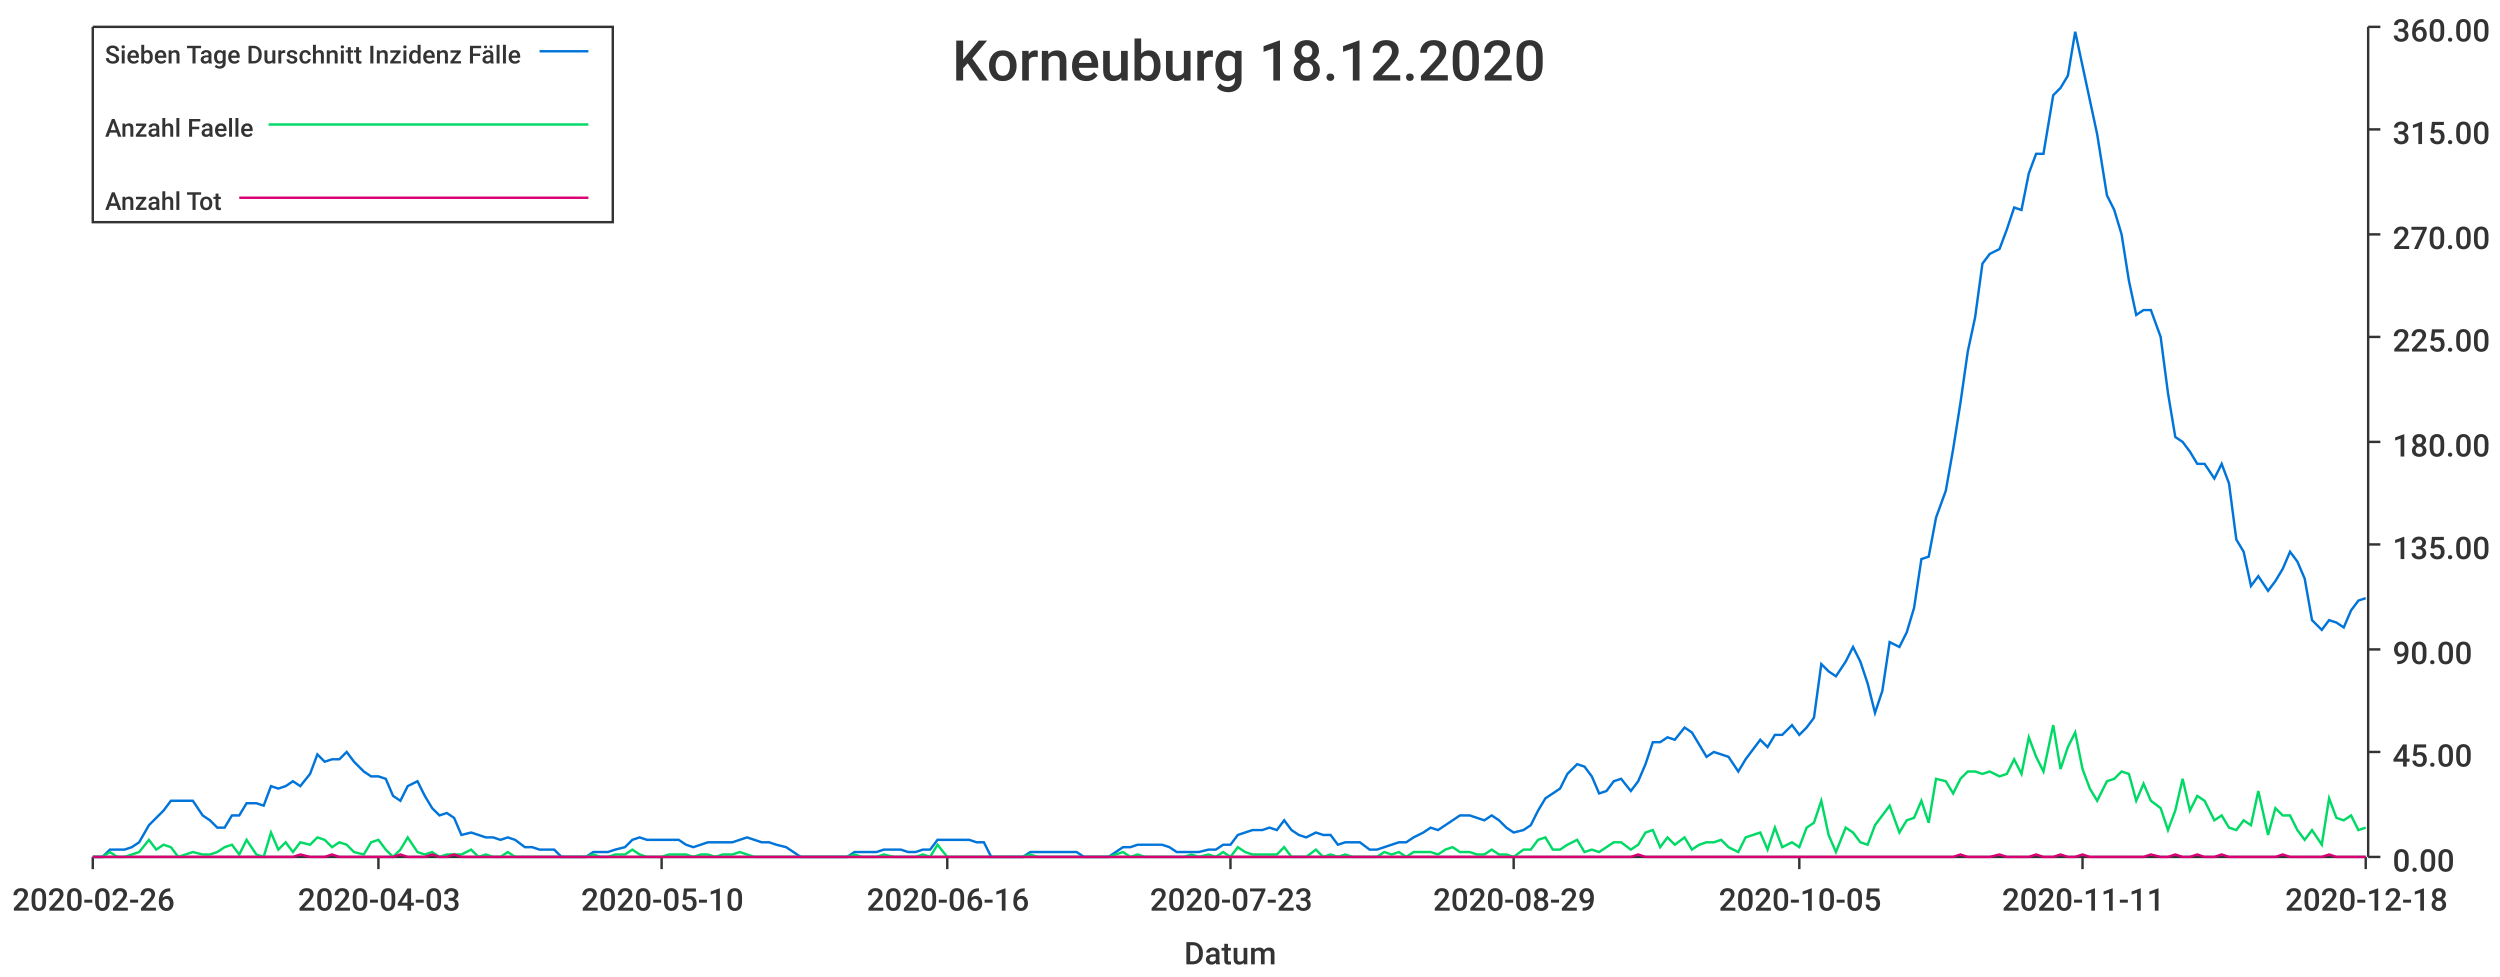
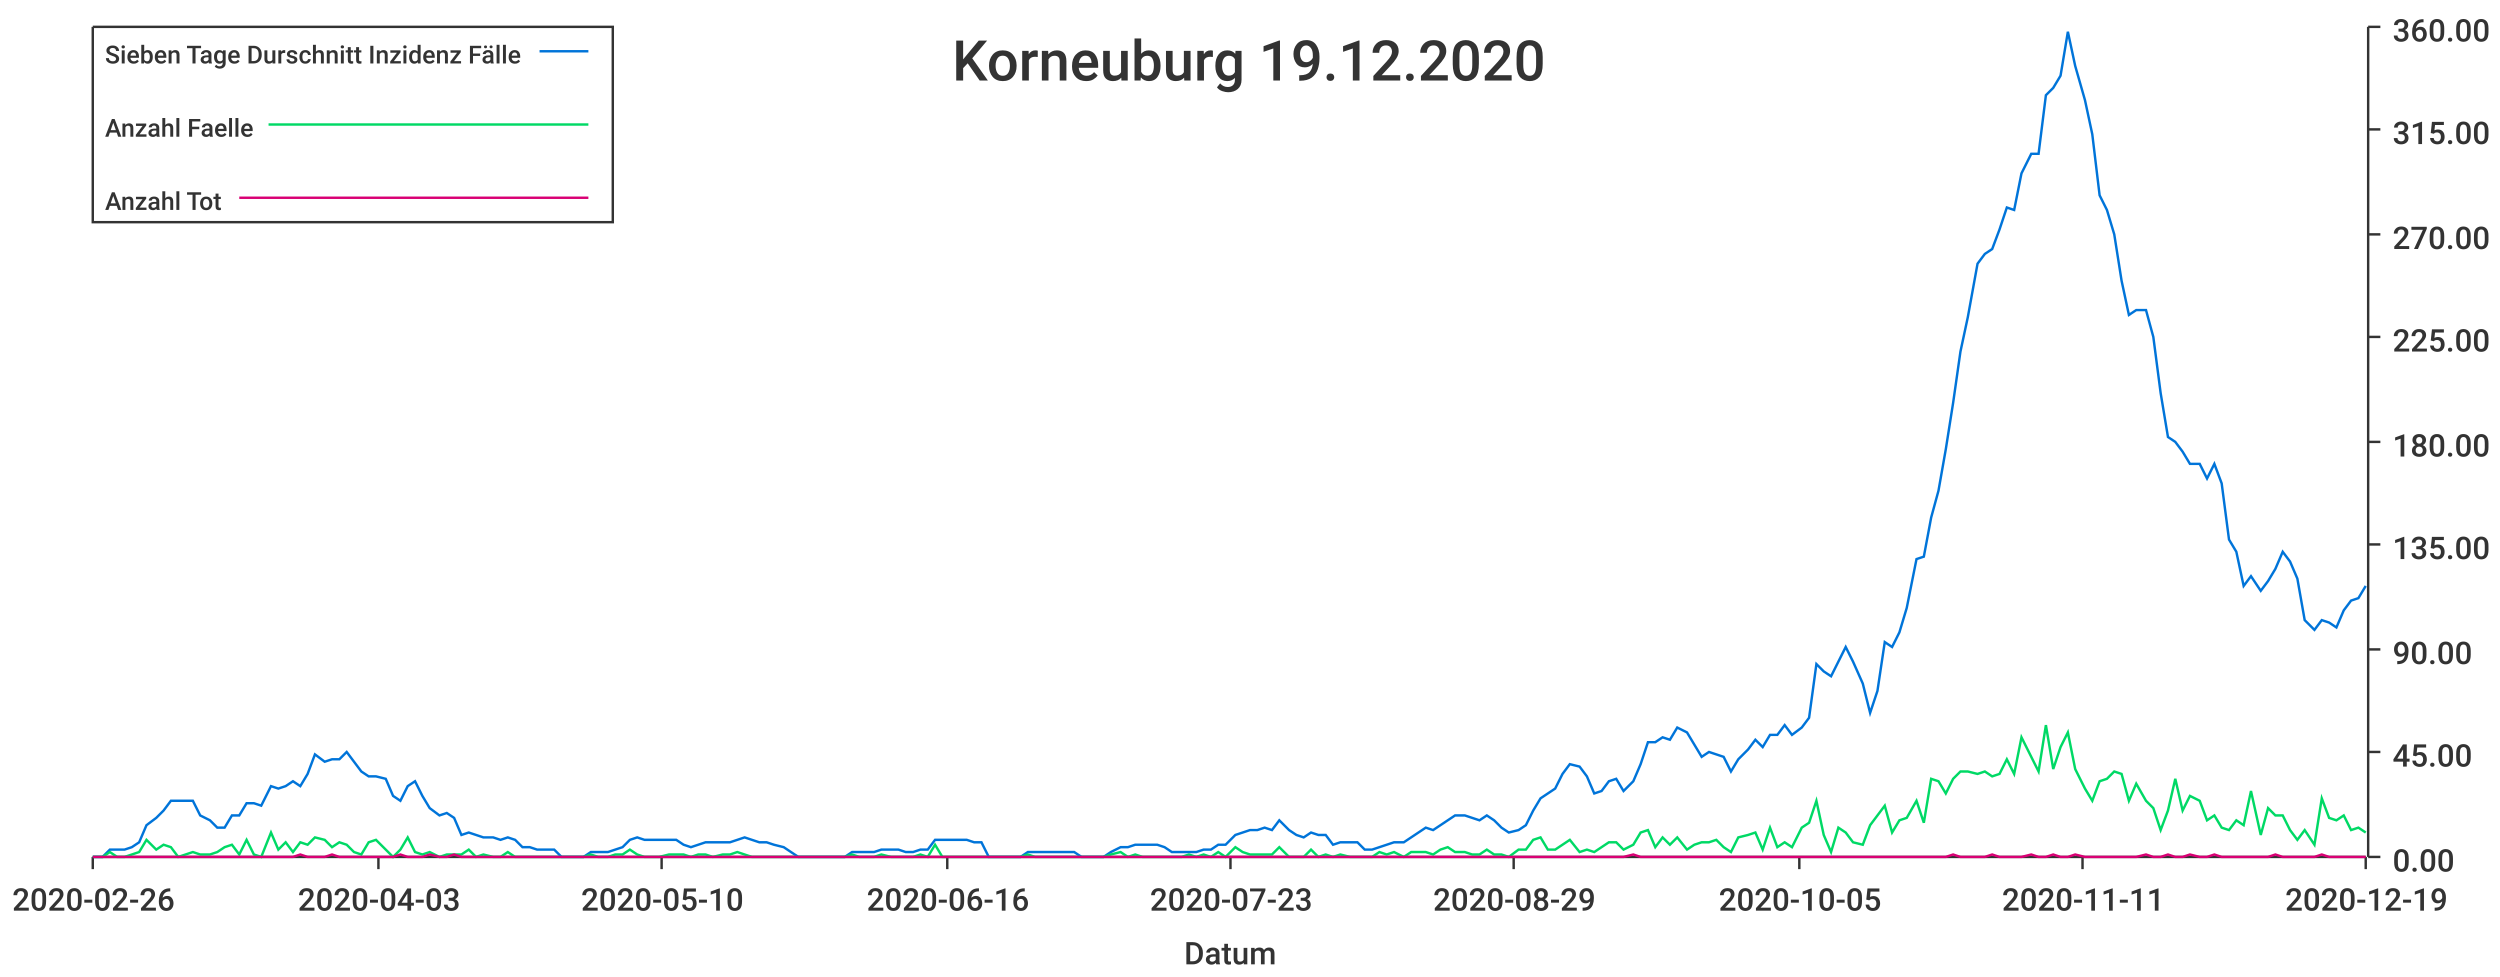
<svg xmlns="http://www.w3.org/2000/svg" width="1024" height="400">\n<path d="M 0 0 L 1024 0 L 1024 400 L 0 400 L 0 0" style="stroke-width:0;stroke:rgba(255,255,255,1.0);fill:rgba(255,255,255,1.0)" />
  <path d="M 38 11 L 969 11 L 969 351 L 38 351 L 38 11" style="stroke-width:0;stroke:rgba(255,255,255,1.0);fill:rgba(255,255,255,1.0)" />
  <path d="M 38 351 L 969 351" style="stroke-width:1;stroke:rgba(51,51,51,1.0);fill:none" />
  <path d="M 38 351 L 38 356" style="stroke-width:1;stroke:rgba(51,51,51,1.0);fill:none" />
  <text x="5" y="373" style="stroke-width:0;stroke:none;fill:rgba(51,51,51,1.0);font-size:12.8px;font-family:'Roboto Medium',sans-serif">2020-02-26</text>
  <path d="M 155 351 L 155 356" style="stroke-width:1;stroke:rgba(51,51,51,1.0);fill:none" />
  <text x="122" y="373" style="stroke-width:0;stroke:none;fill:rgba(51,51,51,1.0);font-size:12.8px;font-family:'Roboto Medium',sans-serif">2020-04-03</text>
  <path d="M 271 351 L 271 356" style="stroke-width:1;stroke:rgba(51,51,51,1.0);fill:none" />
  <text x="238" y="373" style="stroke-width:0;stroke:none;fill:rgba(51,51,51,1.0);font-size:12.8px;font-family:'Roboto Medium',sans-serif">2020-05-10</text>
  <path d="M 388 351 L 388 356" style="stroke-width:1;stroke:rgba(51,51,51,1.0);fill:none" />
  <text x="355" y="373" style="stroke-width:0;stroke:none;fill:rgba(51,51,51,1.0);font-size:12.8px;font-family:'Roboto Medium',sans-serif">2020-06-16</text>
  <path d="M 504 351 L 504 356" style="stroke-width:1;stroke:rgba(51,51,51,1.0);fill:none" />
  <text x="471" y="373" style="stroke-width:0;stroke:none;fill:rgba(51,51,51,1.0);font-size:12.8px;font-family:'Roboto Medium',sans-serif">2020-07-23</text>
  <path d="M 620 351 L 620 356" style="stroke-width:1;stroke:rgba(51,51,51,1.0);fill:none" />
  <text x="587" y="373" style="stroke-width:0;stroke:none;fill:rgba(51,51,51,1.0);font-size:12.8px;font-family:'Roboto Medium',sans-serif">2020-08-29</text>
  <path d="M 737 351 L 737 356" style="stroke-width:1;stroke:rgba(51,51,51,1.0);fill:none" />
  <text x="704" y="373" style="stroke-width:0;stroke:none;fill:rgba(51,51,51,1.0);font-size:12.8px;font-family:'Roboto Medium',sans-serif">2020-10-05</text>
  <path d="M 853 351 L 853 356" style="stroke-width:1;stroke:rgba(51,51,51,1.0);fill:none" />
  <text x="820" y="373" style="stroke-width:0;stroke:none;fill:rgba(51,51,51,1.0);font-size:12.8px;font-family:'Roboto Medium',sans-serif">2020-11-11</text>
  <path d="M 969 351 L 969 356" style="stroke-width:1;stroke:rgba(51,51,51,1.0);fill:none" />
-   <text x="936" y="373" style="stroke-width:0;stroke:none;fill:rgba(51,51,51,1.0);font-size:12.8px;font-family:'Roboto Medium',sans-serif">2020-12-18</text>
+   <text x="936" y="373" style="stroke-width:0;stroke:none;fill:rgba(51,51,51,1.0);font-size:12.8px;font-family:'Roboto Medium',sans-serif">2020-12-19</text>
  <text x="485" y="395" style="stroke-width:0;stroke:none;fill:rgba(51,51,51,1.0);font-size:12.8px;font-family:'Roboto Medium',sans-serif">Datum</text>
  <path d="M 970 351 L 970 11" style="stroke-width:1;stroke:rgba(51,51,51,1.0);fill:none" />
  <path d="M 970 351 L 975 351" style="stroke-width:1;stroke:rgba(51,51,51,1.0);fill:none" />
  <text x="980" y="357" style="stroke-width:0;stroke:none;fill:rgba(51,51,51,1.0);font-size:12.8px;font-family:'Roboto Medium',sans-serif">0.00</text>
  <path d="M 970 308 L 975 308" style="stroke-width:1;stroke:rgba(51,51,51,1.0);fill:none" />
  <text x="980" y="314" style="stroke-width:0;stroke:none;fill:rgba(51,51,51,1.0);font-size:12.8px;font-family:'Roboto Medium',sans-serif">45.00</text>
  <path d="M 970 266 L 975 266" style="stroke-width:1;stroke:rgba(51,51,51,1.0);fill:none" />
  <text x="980" y="272" style="stroke-width:0;stroke:none;fill:rgba(51,51,51,1.0);font-size:12.8px;font-family:'Roboto Medium',sans-serif">90.00</text>
  <path d="M 970 223 L 975 223" style="stroke-width:1;stroke:rgba(51,51,51,1.0);fill:none" />
  <text x="980" y="229" style="stroke-width:0;stroke:none;fill:rgba(51,51,51,1.0);font-size:12.8px;font-family:'Roboto Medium',sans-serif">135.00</text>
  <path d="M 970 181 L 975 181" style="stroke-width:1;stroke:rgba(51,51,51,1.0);fill:none" />
  <text x="980" y="187" style="stroke-width:0;stroke:none;fill:rgba(51,51,51,1.0);font-size:12.8px;font-family:'Roboto Medium',sans-serif">180.00</text>
  <path d="M 970 138 L 975 138" style="stroke-width:1;stroke:rgba(51,51,51,1.0);fill:none" />
  <text x="980" y="144" style="stroke-width:0;stroke:none;fill:rgba(51,51,51,1.0);font-size:12.8px;font-family:'Roboto Medium',sans-serif">225.00</text>
  <path d="M 970 96 L 975 96" style="stroke-width:1;stroke:rgba(51,51,51,1.0);fill:none" />
  <text x="980" y="102" style="stroke-width:0;stroke:none;fill:rgba(51,51,51,1.0);font-size:12.8px;font-family:'Roboto Medium',sans-serif">270.00</text>
  <path d="M 970 53 L 975 53" style="stroke-width:1;stroke:rgba(51,51,51,1.0);fill:none" />
  <text x="980" y="59" style="stroke-width:0;stroke:none;fill:rgba(51,51,51,1.0);font-size:12.8px;font-family:'Roboto Medium',sans-serif">315.00</text>
  <path d="M 970 11 L 975 11" style="stroke-width:1;stroke:rgba(51,51,51,1.0);fill:none" />
  <text x="980" y="17" style="stroke-width:0;stroke:none;fill:rgba(51,51,51,1.0);font-size:12.8px;font-family:'Roboto Medium',sans-serif">360.00</text>
-   <path d="M 38 351 L 42 351 L 45 348 L 48 348 L 51 348 L 54 347 L 57 345 L 61 338 L 64 335 L 67 332 L 70 328 L 73 328 L 76 328 L 79 328 L 83 334 L 86 336 L 89 339 L 92 339 L 95 334 L 98 334 L 101 329 L 105 329 L 108 330 L 111 322 L 114 323 L 117 322 L 120 320 L 123 322 L 127 317 L 130 309 L 133 312 L 136 311 L 139 311 L 142 308 L 145 312 L 149 316 L 152 318 L 155 318 L 158 319 L 161 326 L 164 328 L 167 322 L 171 320 L 174 326 L 177 331 L 180 334 L 183 333 L 186 335 L 189 342 L 193 341 L 196 342 L 199 343 L 202 343 L 205 344 L 208 343 L 211 344 L 215 347 L 218 347 L 221 348 L 224 348 L 227 348 L 230 351 L 234 351 L 237 351 L 240 351 L 243 349 L 246 349 L 249 349 L 252 348 L 256 347 L 259 344 L 262 343 L 265 344 L 268 344 L 271 344 L 274 344 L 278 344 L 281 346 L 284 347 L 287 346 L 290 345 L 293 345 L 296 345 L 300 345 L 303 344 L 306 343 L 309 344 L 312 345 L 315 345 L 318 346 L 322 347 L 325 349 L 328 351 L 331 351 L 334 351 L 337 351 L 340 351 L 344 351 L 347 351 L 350 349 L 353 349 L 356 349 L 359 349 L 362 348 L 366 348 L 369 348 L 372 349 L 375 349 L 378 348 L 381 348 L 384 344 L 388 344 L 391 344 L 394 344 L 397 344 L 400 345 L 403 345 L 406 351 L 410 351 L 413 351 L 416 351 L 419 351 L 422 349 L 425 349 L 429 349 L 432 349 L 435 349 L 438 349 L 441 349 L 444 351 L 447 351 L 451 351 L 454 351 L 457 349 L 460 347 L 463 347 L 466 346 L 469 346 L 473 346 L 476 346 L 479 347 L 482 349 L 485 349 L 488 349 L 491 349 L 495 348 L 498 348 L 501 346 L 504 346 L 507 342 L 510 341 L 513 340 L 517 340 L 520 339 L 523 340 L 526 336 L 529 340 L 532 342 L 535 343 L 539 341 L 542 342 L 545 342 L 548 346 L 551 345 L 554 345 L 557 345 L 561 348 L 564 348 L 567 347 L 570 346 L 573 345 L 576 345 L 579 343 L 583 341 L 586 339 L 589 340 L 592 338 L 595 336 L 598 334 L 602 334 L 605 335 L 608 336 L 611 334 L 614 336 L 617 339 L 620 341 L 624 340 L 627 338 L 630 332 L 633 327 L 636 325 L 639 323 L 642 317 L 646 313 L 649 314 L 652 318 L 655 325 L 658 324 L 661 320 L 664 319 L 668 324 L 671 320 L 674 313 L 677 304 L 680 304 L 683 302 L 686 303 L 690 298 L 693 300 L 696 305 L 699 310 L 702 308 L 705 309 L 708 310 L 712 316 L 715 311 L 718 307 L 721 303 L 724 306 L 727 301 L 730 301 L 734 297 L 737 301 L 740 298 L 743 294 L 746 272 L 749 275 L 752 277 L 756 271 L 759 265 L 762 271 L 765 280 L 768 292 L 771 283 L 774 263 L 778 265 L 781 259 L 784 249 L 787 229 L 790 228 L 793 212 L 797 201 L 800 184 L 803 165 L 806 144 L 809 130 L 812 108 L 815 104 L 819 102 L 822 94 L 825 85 L 828 86 L 831 71 L 834 63 L 837 63 L 841 39 L 844 36 L 847 31 L 850 13 L 853 27 L 856 41 L 859 55 L 863 80 L 866 86 L 869 96 L 872 115 L 875 129 L 878 127 L 881 127 L 885 138 L 888 161 L 891 179 L 894 181 L 897 185 L 900 190 L 903 190 L 907 196 L 910 190 L 913 198 L 916 221 L 919 226 L 922 240 L 925 236 L 929 242 L 932 238 L 935 233 L 938 226 L 941 230 L 944 237 L 947 254 L 951 258 L 954 254 L 957 255 L 960 257 L 963 250 L 966 246 L 969 245" style="stroke-width:1;stroke:rgba(0,116,217,1.0);fill:none" />
-   <path d="M 38 351 L 42 351 L 45 349 L 48 351 L 51 351 L 54 350 L 57 349 L 61 344 L 64 348 L 67 346 L 70 347 L 73 351 L 76 350 L 79 349 L 83 350 L 86 350 L 89 349 L 92 347 L 95 346 L 98 350 L 101 344 L 105 350 L 108 351 L 111 341 L 114 348 L 117 345 L 120 349 L 123 345 L 127 346 L 130 343 L 133 344 L 136 347 L 139 345 L 142 346 L 145 349 L 149 350 L 152 345 L 155 344 L 158 348 L 161 351 L 164 348 L 167 343 L 171 349 L 174 350 L 177 349 L 180 351 L 183 350 L 186 350 L 189 350 L 193 348 L 196 351 L 199 350 L 202 351 L 205 351 L 208 349 L 211 351 L 215 351 L 218 351 L 221 351 L 224 351 L 227 351 L 230 351 L 234 351 L 237 351 L 240 351 L 243 350 L 246 351 L 249 351 L 252 350 L 256 350 L 259 348 L 262 350 L 265 351 L 268 351 L 271 351 L 274 350 L 278 350 L 281 350 L 284 351 L 287 350 L 290 350 L 293 351 L 296 350 L 300 350 L 303 349 L 306 350 L 309 351 L 312 351 L 315 351 L 318 351 L 322 351 L 325 351 L 328 351 L 331 351 L 334 351 L 337 351 L 340 351 L 344 351 L 347 351 L 350 350 L 353 351 L 356 351 L 359 351 L 362 350 L 366 351 L 369 351 L 372 351 L 375 351 L 378 350 L 381 351 L 384 346 L 388 351 L 391 351 L 394 351 L 397 351 L 400 351 L 403 351 L 406 351 L 410 351 L 413 351 L 416 351 L 419 351 L 422 350 L 425 351 L 429 351 L 432 351 L 435 351 L 438 351 L 441 351 L 444 351 L 447 351 L 451 351 L 454 351 L 457 350 L 460 349 L 463 351 L 466 350 L 469 351 L 473 351 L 476 351 L 479 351 L 482 351 L 485 351 L 488 350 L 491 351 L 495 350 L 498 351 L 501 349 L 504 351 L 507 347 L 510 349 L 513 350 L 517 350 L 520 350 L 523 350 L 526 347 L 529 351 L 532 351 L 535 351 L 539 348 L 542 351 L 545 350 L 548 351 L 551 350 L 554 351 L 557 351 L 561 351 L 564 351 L 567 349 L 570 350 L 573 349 L 576 351 L 579 349 L 583 349 L 586 349 L 589 350 L 592 348 L 595 347 L 598 349 L 602 349 L 605 350 L 608 350 L 611 348 L 614 350 L 617 350 L 620 351 L 624 348 L 627 348 L 630 344 L 633 343 L 636 348 L 639 348 L 642 346 L 646 344 L 649 349 L 652 348 L 655 349 L 658 347 L 661 345 L 664 345 L 668 348 L 671 346 L 674 341 L 677 340 L 680 347 L 683 343 L 686 346 L 690 343 L 693 348 L 696 346 L 699 345 L 702 345 L 705 344 L 708 347 L 712 349 L 715 343 L 718 342 L 721 341 L 724 348 L 727 339 L 730 347 L 734 345 L 737 347 L 740 339 L 743 337 L 746 328 L 749 342 L 752 349 L 756 339 L 759 341 L 762 345 L 765 346 L 768 338 L 771 334 L 774 330 L 778 341 L 781 336 L 784 335 L 787 328 L 790 337 L 793 319 L 797 320 L 800 325 L 803 319 L 806 316 L 809 316 L 812 317 L 815 316 L 819 318 L 822 317 L 825 311 L 828 317 L 831 302 L 834 310 L 837 316 L 841 297 L 844 315 L 847 306 L 850 300 L 853 315 L 856 323 L 859 328 L 863 320 L 866 319 L 869 316 L 872 317 L 875 328 L 878 321 L 881 328 L 885 331 L 888 340 L 891 332 L 894 319 L 897 332 L 900 326 L 903 328 L 907 336 L 910 334 L 913 339 L 916 340 L 919 336 L 922 338 L 925 324 L 929 342 L 932 331 L 935 334 L 938 334 L 941 340 L 944 344 L 947 340 L 951 346 L 954 327 L 957 335 L 960 336 L 963 334 L 966 340 L 969 339" style="stroke-width:1;stroke:rgba(0,217,101,1.0);fill:none" />
-   <path d="M 38 351 L 42 351 L 45 351 L 48 351 L 51 351 L 54 351 L 57 351 L 61 351 L 64 351 L 67 351 L 70 351 L 73 351 L 76 351 L 79 351 L 83 351 L 86 351 L 89 351 L 92 351 L 95 351 L 98 351 L 101 351 L 105 351 L 108 351 L 111 351 L 114 351 L 117 351 L 120 351 L 123 350 L 127 351 L 130 351 L 133 351 L 136 350 L 139 351 L 142 351 L 145 351 L 149 351 L 152 351 L 155 351 L 158 351 L 161 351 L 164 350 L 167 351 L 171 351 L 174 351 L 177 350 L 180 351 L 183 351 L 186 350 L 189 351 L 193 351 L 196 351 L 199 351 L 202 351 L 205 351 L 208 351 L 211 351 L 215 351 L 218 351 L 221 351 L 224 351 L 227 351 L 230 351 L 234 351 L 237 351 L 240 351 L 243 351 L 246 351 L 249 351 L 252 351 L 256 351 L 259 351 L 262 351 L 265 351 L 268 351 L 271 351 L 274 351 L 278 351 L 281 351 L 284 351 L 287 351 L 290 351 L 293 351 L 296 351 L 300 351 L 303 351 L 306 351 L 309 351 L 312 351 L 315 351 L 318 351 L 322 351 L 325 351 L 328 351 L 331 351 L 334 351 L 337 351 L 340 351 L 344 351 L 347 351 L 350 351 L 353 351 L 356 351 L 359 351 L 362 351 L 366 351 L 369 351 L 372 351 L 375 351 L 378 351 L 381 351 L 384 351 L 388 351 L 391 351 L 394 351 L 397 351 L 400 351 L 403 351 L 406 351 L 410 351 L 413 351 L 416 351 L 419 351 L 422 351 L 425 351 L 429 351 L 432 351 L 435 351 L 438 351 L 441 351 L 444 351 L 447 351 L 451 351 L 454 351 L 457 351 L 460 351 L 463 351 L 466 351 L 469 351 L 473 351 L 476 351 L 479 351 L 482 351 L 485 351 L 488 351 L 491 351 L 495 351 L 498 351 L 501 351 L 504 351 L 507 351 L 510 351 L 513 351 L 517 351 L 520 351 L 523 351 L 526 351 L 529 351 L 532 351 L 535 351 L 539 351 L 542 351 L 545 351 L 548 351 L 551 351 L 554 351 L 557 351 L 561 351 L 564 351 L 567 351 L 570 351 L 573 351 L 576 351 L 579 351 L 583 351 L 586 351 L 589 351 L 592 351 L 595 351 L 598 351 L 602 351 L 605 351 L 608 351 L 611 351 L 614 351 L 617 351 L 620 351 L 624 351 L 627 351 L 630 351 L 633 351 L 636 351 L 639 351 L 642 351 L 646 351 L 649 351 L 652 351 L 655 351 L 658 351 L 661 351 L 664 351 L 668 351 L 671 350 L 674 351 L 677 351 L 680 351 L 683 351 L 686 351 L 690 351 L 693 351 L 696 351 L 699 351 L 702 351 L 705 351 L 708 351 L 712 351 L 715 351 L 718 351 L 721 351 L 724 351 L 727 351 L 730 351 L 734 351 L 737 351 L 740 351 L 743 351 L 746 351 L 749 351 L 752 351 L 756 351 L 759 351 L 762 351 L 765 351 L 768 351 L 771 351 L 774 351 L 778 351 L 781 351 L 784 351 L 787 351 L 790 351 L 793 351 L 797 351 L 800 351 L 803 350 L 806 351 L 809 351 L 812 351 L 815 351 L 819 350 L 822 351 L 825 351 L 828 351 L 831 351 L 834 350 L 837 351 L 841 351 L 844 350 L 847 351 L 850 351 L 853 350 L 856 351 L 859 351 L 863 351 L 866 351 L 869 351 L 872 351 L 875 351 L 878 351 L 881 350 L 885 351 L 888 351 L 891 350 L 894 351 L 897 351 L 900 350 L 903 351 L 907 351 L 910 350 L 913 351 L 916 351 L 919 351 L 922 351 L 925 351 L 929 351 L 932 351 L 935 350 L 938 351 L 941 351 L 944 351 L 947 351 L 951 351 L 954 350 L 957 351 L 960 351 L 963 351 L 966 351 L 969 351" style="stroke-width:1;stroke:rgba(217,0,116,1.0);fill:none" />
-   <text x="390" y="33" style="stroke-width:0;stroke:none;fill:rgba(51,51,51,1.0);font-size:23.0px;font-family:'Roboto Medium',sans-serif">Korneuburg 18.12.2020</text>
+   <path d="M 38 351 L 42 351 L 45 348 L 48 348 L 51 348 L 54 347 L 57 345 L 60 338 L 64 335 L 67 332 L 70 328 L 73 328 L 76 328 L 79 328 L 82 334 L 86 336 L 89 339 L 92 339 L 95 334 L 98 334 L 101 329 L 104 329 L 107 330 L 111 322 L 114 323 L 117 322 L 120 320 L 123 322 L 126 317 L 129 309 L 133 312 L 136 311 L 139 311 L 142 308 L 145 312 L 148 316 L 151 318 L 154 318 L 158 319 L 161 326 L 164 328 L 167 322 L 170 320 L 173 326 L 176 331 L 180 334 L 183 333 L 186 335 L 189 342 L 192 341 L 195 342 L 198 343 L 202 343 L 205 344 L 208 343 L 211 344 L 214 347 L 217 347 L 220 348 L 223 348 L 227 348 L 230 351 L 233 351 L 236 351 L 239 351 L 242 349 L 245 349 L 249 349 L 252 348 L 255 347 L 258 344 L 261 343 L 264 344 L 267 344 L 270 344 L 274 344 L 277 344 L 280 346 L 283 347 L 286 346 L 289 345 L 292 345 L 296 345 L 299 345 L 302 344 L 305 343 L 308 344 L 311 345 L 314 345 L 317 346 L 321 347 L 324 349 L 327 351 L 330 351 L 333 351 L 336 351 L 339 351 L 343 351 L 346 351 L 349 349 L 352 349 L 355 349 L 358 349 L 361 348 L 365 348 L 368 348 L 371 349 L 374 349 L 377 348 L 380 348 L 383 344 L 386 344 L 390 344 L 393 344 L 396 344 L 399 345 L 402 345 L 405 351 L 408 351 L 412 351 L 415 351 L 418 351 L 421 349 L 424 349 L 427 349 L 430 349 L 433 349 L 437 349 L 440 349 L 443 351 L 446 351 L 449 351 L 452 351 L 455 349 L 459 347 L 462 347 L 465 346 L 468 346 L 471 346 L 474 346 L 477 347 L 480 349 L 484 349 L 487 349 L 490 349 L 493 348 L 496 348 L 499 346 L 502 346 L 506 342 L 509 341 L 512 340 L 515 340 L 518 339 L 521 340 L 524 336 L 528 340 L 531 342 L 534 343 L 537 341 L 540 342 L 543 342 L 546 346 L 549 345 L 553 345 L 556 345 L 559 348 L 562 348 L 565 347 L 568 346 L 571 345 L 575 345 L 578 343 L 581 341 L 584 339 L 587 340 L 590 338 L 593 336 L 596 334 L 600 334 L 603 335 L 606 336 L 609 334 L 612 336 L 615 339 L 618 341 L 622 340 L 625 338 L 628 332 L 631 327 L 634 325 L 637 323 L 640 317 L 643 313 L 647 314 L 650 318 L 653 325 L 656 324 L 659 320 L 662 319 L 665 324 L 669 320 L 672 313 L 675 304 L 678 304 L 681 302 L 684 303 L 687 298 L 691 300 L 694 305 L 697 310 L 700 308 L 703 309 L 706 310 L 709 316 L 712 311 L 716 307 L 719 303 L 722 306 L 725 301 L 728 301 L 731 297 L 734 301 L 738 298 L 741 294 L 744 272 L 747 275 L 750 277 L 753 271 L 756 265 L 759 271 L 763 280 L 766 292 L 769 283 L 772 263 L 775 265 L 778 259 L 781 249 L 785 229 L 788 228 L 791 212 L 794 201 L 797 184 L 800 165 L 803 144 L 806 130 L 810 108 L 813 104 L 816 102 L 819 94 L 822 85 L 825 86 L 828 71 L 832 63 L 835 63 L 838 39 L 841 36 L 844 31 L 847 13 L 850 27 L 854 41 L 857 55 L 860 80 L 863 86 L 866 96 L 869 115 L 872 129 L 875 127 L 879 127 L 882 138 L 885 161 L 888 179 L 891 181 L 894 185 L 897 190 L 901 190 L 904 196 L 907 190 L 910 198 L 913 221 L 916 226 L 919 240 L 922 236 L 926 242 L 929 238 L 932 233 L 935 226 L 938 230 L 941 237 L 944 254 L 948 258 L 951 254 L 954 255 L 957 257 L 960 250 L 963 246 L 966 245 L 969 240" style="stroke-width:1;stroke:rgba(0,116,217,1.0);fill:none" />
+   <path d="M 38 351 L 42 351 L 45 349 L 48 351 L 51 351 L 54 350 L 57 349 L 60 344 L 64 348 L 67 346 L 70 347 L 73 351 L 76 350 L 79 349 L 82 350 L 86 350 L 89 349 L 92 347 L 95 346 L 98 350 L 101 344 L 104 350 L 107 351 L 111 341 L 114 348 L 117 345 L 120 349 L 123 345 L 126 346 L 129 343 L 133 344 L 136 347 L 139 345 L 142 346 L 145 349 L 148 350 L 151 345 L 154 344 L 158 348 L 161 351 L 164 348 L 167 343 L 170 349 L 173 350 L 176 349 L 180 351 L 183 350 L 186 350 L 189 350 L 192 348 L 195 351 L 198 350 L 202 351 L 205 351 L 208 349 L 211 351 L 214 351 L 217 351 L 220 351 L 223 351 L 227 351 L 230 351 L 233 351 L 236 351 L 239 351 L 242 350 L 245 351 L 249 351 L 252 350 L 255 350 L 258 348 L 261 350 L 264 351 L 267 351 L 270 351 L 274 350 L 277 350 L 280 350 L 283 351 L 286 350 L 289 350 L 292 351 L 296 350 L 299 350 L 302 349 L 305 350 L 308 351 L 311 351 L 314 351 L 317 351 L 321 351 L 324 351 L 327 351 L 330 351 L 333 351 L 336 351 L 339 351 L 343 351 L 346 351 L 349 350 L 352 351 L 355 351 L 358 351 L 361 350 L 365 351 L 368 351 L 371 351 L 374 351 L 377 350 L 380 351 L 383 346 L 386 351 L 390 351 L 393 351 L 396 351 L 399 351 L 402 351 L 405 351 L 408 351 L 412 351 L 415 351 L 418 351 L 421 350 L 424 351 L 427 351 L 430 351 L 433 351 L 437 351 L 440 351 L 443 351 L 446 351 L 449 351 L 452 351 L 455 350 L 459 349 L 462 351 L 465 350 L 468 351 L 471 351 L 474 351 L 477 351 L 480 351 L 484 351 L 487 350 L 490 351 L 493 350 L 496 351 L 499 349 L 502 351 L 506 347 L 509 349 L 512 350 L 515 350 L 518 350 L 521 350 L 524 347 L 528 351 L 531 351 L 534 351 L 537 348 L 540 351 L 543 350 L 546 351 L 549 350 L 553 351 L 556 351 L 559 351 L 562 351 L 565 349 L 568 350 L 571 349 L 575 351 L 578 349 L 581 349 L 584 349 L 587 350 L 590 348 L 593 347 L 596 349 L 600 349 L 603 350 L 606 350 L 609 348 L 612 350 L 615 350 L 618 351 L 622 348 L 625 348 L 628 344 L 631 343 L 634 348 L 637 348 L 640 346 L 643 344 L 647 349 L 650 348 L 653 349 L 656 347 L 659 345 L 662 345 L 665 348 L 669 346 L 672 341 L 675 340 L 678 347 L 681 343 L 684 346 L 687 343 L 691 348 L 694 346 L 697 345 L 700 345 L 703 344 L 706 347 L 709 349 L 712 343 L 716 342 L 719 341 L 722 348 L 725 339 L 728 347 L 731 345 L 734 347 L 738 339 L 741 337 L 744 328 L 747 342 L 750 349 L 753 339 L 756 341 L 759 345 L 763 346 L 766 338 L 769 334 L 772 330 L 775 341 L 778 336 L 781 335 L 785 328 L 788 337 L 791 319 L 794 320 L 797 325 L 800 319 L 803 316 L 806 316 L 810 317 L 813 316 L 816 318 L 819 317 L 822 311 L 825 317 L 828 302 L 832 310 L 835 316 L 838 297 L 841 315 L 844 306 L 847 300 L 850 315 L 854 323 L 857 328 L 860 320 L 863 319 L 866 316 L 869 317 L 872 328 L 875 321 L 879 328 L 882 331 L 885 340 L 888 332 L 891 319 L 894 332 L 897 326 L 901 328 L 904 336 L 907 334 L 910 339 L 913 340 L 916 336 L 919 338 L 922 324 L 926 342 L 929 331 L 932 334 L 935 334 L 938 340 L 941 344 L 944 340 L 948 346 L 951 327 L 954 335 L 957 336 L 960 334 L 963 340 L 966 339 L 969 341" style="stroke-width:1;stroke:rgba(0,217,101,1.0);fill:none" />
+   <path d="M 38 351 L 42 351 L 45 351 L 48 351 L 51 351 L 54 351 L 57 351 L 60 351 L 64 351 L 67 351 L 70 351 L 73 351 L 76 351 L 79 351 L 82 351 L 86 351 L 89 351 L 92 351 L 95 351 L 98 351 L 101 351 L 104 351 L 107 351 L 111 351 L 114 351 L 117 351 L 120 351 L 123 350 L 126 351 L 129 351 L 133 351 L 136 350 L 139 351 L 142 351 L 145 351 L 148 351 L 151 351 L 154 351 L 158 351 L 161 351 L 164 350 L 167 351 L 170 351 L 173 351 L 176 350 L 180 351 L 183 351 L 186 350 L 189 351 L 192 351 L 195 351 L 198 351 L 202 351 L 205 351 L 208 351 L 211 351 L 214 351 L 217 351 L 220 351 L 223 351 L 227 351 L 230 351 L 233 351 L 236 351 L 239 351 L 242 351 L 245 351 L 249 351 L 252 351 L 255 351 L 258 351 L 261 351 L 264 351 L 267 351 L 270 351 L 274 351 L 277 351 L 280 351 L 283 351 L 286 351 L 289 351 L 292 351 L 296 351 L 299 351 L 302 351 L 305 351 L 308 351 L 311 351 L 314 351 L 317 351 L 321 351 L 324 351 L 327 351 L 330 351 L 333 351 L 336 351 L 339 351 L 343 351 L 346 351 L 349 351 L 352 351 L 355 351 L 358 351 L 361 351 L 365 351 L 368 351 L 371 351 L 374 351 L 377 351 L 380 351 L 383 351 L 386 351 L 390 351 L 393 351 L 396 351 L 399 351 L 402 351 L 405 351 L 408 351 L 412 351 L 415 351 L 418 351 L 421 351 L 424 351 L 427 351 L 430 351 L 433 351 L 437 351 L 440 351 L 443 351 L 446 351 L 449 351 L 452 351 L 455 351 L 459 351 L 462 351 L 465 351 L 468 351 L 471 351 L 474 351 L 477 351 L 480 351 L 484 351 L 487 351 L 490 351 L 493 351 L 496 351 L 499 351 L 502 351 L 506 351 L 509 351 L 512 351 L 515 351 L 518 351 L 521 351 L 524 351 L 528 351 L 531 351 L 534 351 L 537 351 L 540 351 L 543 351 L 546 351 L 549 351 L 553 351 L 556 351 L 559 351 L 562 351 L 565 351 L 568 351 L 571 351 L 575 351 L 578 351 L 581 351 L 584 351 L 587 351 L 590 351 L 593 351 L 596 351 L 600 351 L 603 351 L 606 351 L 609 351 L 612 351 L 615 351 L 618 351 L 622 351 L 625 351 L 628 351 L 631 351 L 634 351 L 637 351 L 640 351 L 643 351 L 647 351 L 650 351 L 653 351 L 656 351 L 659 351 L 662 351 L 665 351 L 669 350 L 672 351 L 675 351 L 678 351 L 681 351 L 684 351 L 687 351 L 691 351 L 694 351 L 697 351 L 700 351 L 703 351 L 706 351 L 709 351 L 712 351 L 716 351 L 719 351 L 722 351 L 725 351 L 728 351 L 731 351 L 734 351 L 738 351 L 741 351 L 744 351 L 747 351 L 750 351 L 753 351 L 756 351 L 759 351 L 763 351 L 766 351 L 769 351 L 772 351 L 775 351 L 778 351 L 781 351 L 785 351 L 788 351 L 791 351 L 794 351 L 797 351 L 800 350 L 803 351 L 806 351 L 810 351 L 813 351 L 816 350 L 819 351 L 822 351 L 825 351 L 828 351 L 832 350 L 835 351 L 838 351 L 841 350 L 844 351 L 847 351 L 850 350 L 854 351 L 857 351 L 860 351 L 863 351 L 866 351 L 869 351 L 872 351 L 875 351 L 879 350 L 882 351 L 885 351 L 888 350 L 891 351 L 894 351 L 897 350 L 901 351 L 904 351 L 907 350 L 910 351 L 913 351 L 916 351 L 919 351 L 922 351 L 926 351 L 929 351 L 932 350 L 935 351 L 938 351 L 941 351 L 944 351 L 948 351 L 951 350 L 954 351 L 957 351 L 960 351 L 963 351 L 966 351 L 969 351" style="stroke-width:1;stroke:rgba(217,0,116,1.0);fill:none" />
+   <text x="390" y="33" style="stroke-width:0;stroke:none;fill:rgba(51,51,51,1.0);font-size:23.0px;font-family:'Roboto Medium',sans-serif">Korneuburg 19.12.2020</text>
  <path d="M 38 11 L 251 11 L 251 91 L 38 91 L 38 11" style="stroke-width:1;stroke:rgba(51,51,51,1.0);fill:rgba(255,255,255,1.0)" />
  <text x="43" y="26" style="stroke-width:0;stroke:none;fill:rgba(51,51,51,1.0);font-size:10.2px;font-family:'Roboto Medium',sans-serif">Sieben Tage Durschnitt Inzidenz Fälle</text>
  <path d="M 221 21 L 241 21" style="stroke-width:1;stroke:rgba(0,116,217,1.0);fill:none" />
  <text x="43" y="56" style="stroke-width:0;stroke:none;fill:rgba(51,51,51,1.0);font-size:10.2px;font-family:'Roboto Medium',sans-serif">Anzahl Faelle</text>
  <path d="M 110 51 L 241 51" style="stroke-width:1;stroke:rgba(0,217,101,1.0);fill:none" />
  <text x="43" y="86" style="stroke-width:0;stroke:none;fill:rgba(51,51,51,1.0);font-size:10.2px;font-family:'Roboto Medium',sans-serif">Anzahl Tot</text>
  <path d="M 98 81 L 241 81" style="stroke-width:1;stroke:rgba(217,0,116,1.0);fill:none" />
</svg>
